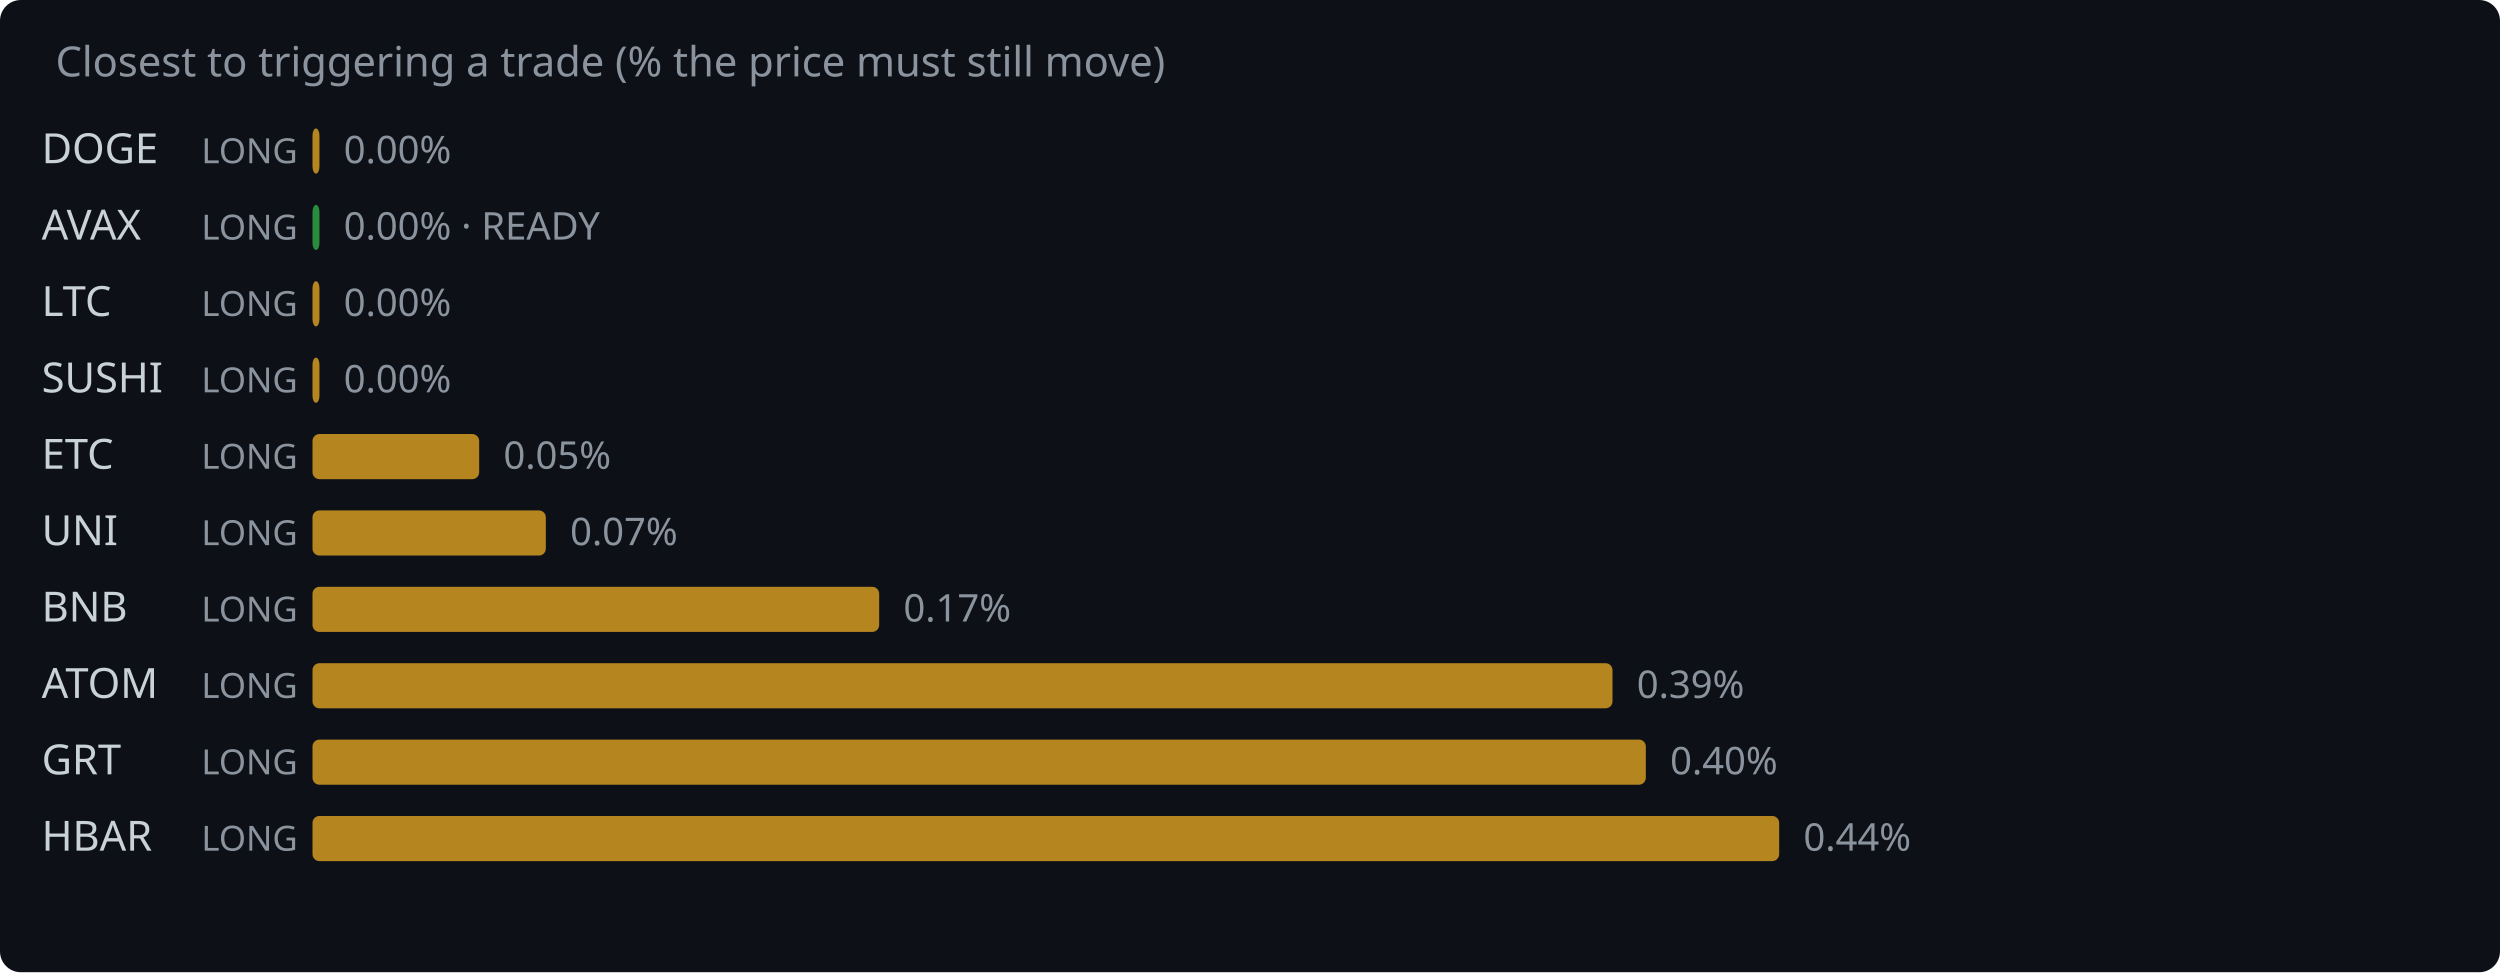
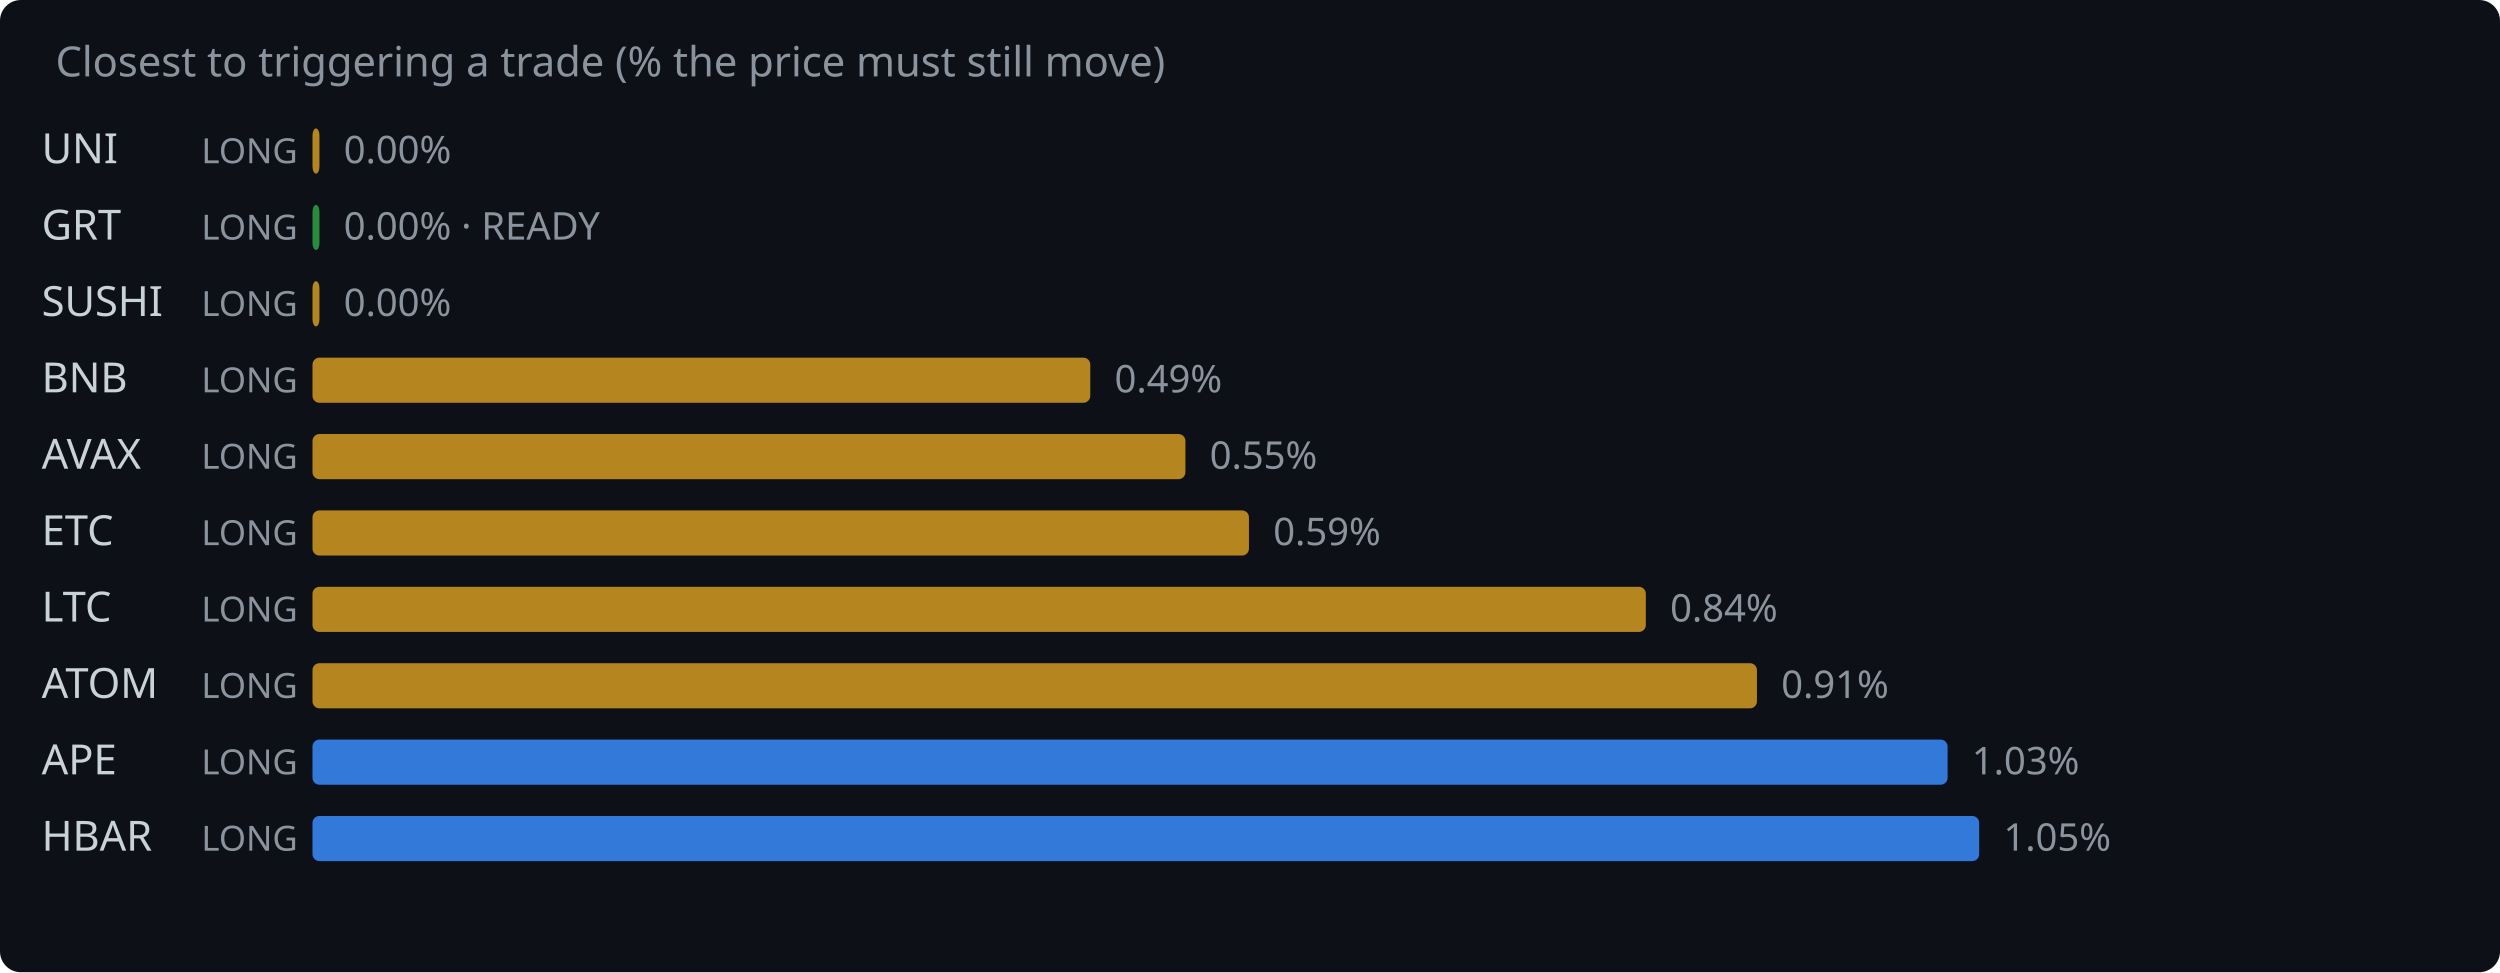
<svg xmlns="http://www.w3.org/2000/svg" width="720" height="280" viewBox="0 0 720 280">
  <rect width="720" height="280" fill="#0d1117" rx="6" />
  <text x="16" y="22" fill="#8b949e" font-family="system-ui,sans-serif" font-size="12">Closest to triggering a trade (% the price must still move)</text>
-   <text x="12" y="47" fill="#c9d1d9" font-family="system-ui,sans-serif" font-size="12">DOGE</text>
+   <text x="12" y="47" fill="#c9d1d9" font-family="system-ui,sans-serif" font-size="12">UNI</text>
  <text x="58" y="47" fill="#8b949e" font-family="system-ui,sans-serif" font-size="10">LONG</text>
  <rect x="90" y="37" width="2.0" height="13" rx="2" fill="#d29922" opacity="0.85" />
  <text x="99.0" y="47" fill="#8b949e" font-family="system-ui,sans-serif" font-size="11">0.00%</text>
-   <text x="12" y="69" fill="#c9d1d9" font-family="system-ui,sans-serif" font-size="12">AVAX</text>
+   <text x="12" y="69" fill="#c9d1d9" font-family="system-ui,sans-serif" font-size="12">GRT</text>
  <text x="58" y="69" fill="#8b949e" font-family="system-ui,sans-serif" font-size="10">LONG</text>
  <rect x="90" y="59" width="2.0" height="13" rx="2" fill="#2ea043" opacity="0.85" />
  <text x="99.0" y="69" fill="#8b949e" font-family="system-ui,sans-serif" font-size="11">0.00% · READY</text>
-   <text x="12" y="91" fill="#c9d1d9" font-family="system-ui,sans-serif" font-size="12">LTC</text>
+   <text x="12" y="91" fill="#c9d1d9" font-family="system-ui,sans-serif" font-size="12">SUSHI</text>
  <text x="58" y="91" fill="#8b949e" font-family="system-ui,sans-serif" font-size="10">LONG</text>
  <rect x="90" y="81" width="2.0" height="13" rx="2" fill="#d29922" opacity="0.85" />
  <text x="99.0" y="91" fill="#8b949e" font-family="system-ui,sans-serif" font-size="11">0.00%</text>
-   <text x="12" y="113" fill="#c9d1d9" font-family="system-ui,sans-serif" font-size="12">SUSHI</text>
+   <text x="12" y="113" fill="#c9d1d9" font-family="system-ui,sans-serif" font-size="12">BNB</text>
  <text x="58" y="113" fill="#8b949e" font-family="system-ui,sans-serif" font-size="10">LONG</text>
-   <rect x="90" y="103" width="2.0" height="13" rx="2" fill="#d29922" opacity="0.85" />
-   <text x="99.0" y="113" fill="#8b949e" font-family="system-ui,sans-serif" font-size="11">0.00%</text>
-   <text x="12" y="135" fill="#c9d1d9" font-family="system-ui,sans-serif" font-size="12">ETC</text>
+   <rect x="90" y="103" width="224.0" height="13" rx="2" fill="#d29922" opacity="0.85" />
+   <text x="321.0" y="113" fill="#8b949e" font-family="system-ui,sans-serif" font-size="11">0.49%</text>
+   <text x="12" y="135" fill="#c9d1d9" font-family="system-ui,sans-serif" font-size="12">AVAX</text>
  <text x="58" y="135" fill="#8b949e" font-family="system-ui,sans-serif" font-size="10">LONG</text>
-   <rect x="90" y="125" width="48.0" height="13" rx="2" fill="#d29922" opacity="0.85" />
-   <text x="145.0" y="135" fill="#8b949e" font-family="system-ui,sans-serif" font-size="11">0.05%</text>
-   <text x="12" y="157" fill="#c9d1d9" font-family="system-ui,sans-serif" font-size="12">UNI</text>
+   <rect x="90" y="125" width="251.4" height="13" rx="2" fill="#d29922" opacity="0.85" />
+   <text x="348.4" y="135" fill="#8b949e" font-family="system-ui,sans-serif" font-size="11">0.55%</text>
+   <text x="12" y="157" fill="#c9d1d9" font-family="system-ui,sans-serif" font-size="12">ETC</text>
  <text x="58" y="157" fill="#8b949e" font-family="system-ui,sans-serif" font-size="10">LONG</text>
-   <rect x="90" y="147" width="67.2" height="13" rx="2" fill="#d29922" opacity="0.85" />
-   <text x="164.2" y="157" fill="#8b949e" font-family="system-ui,sans-serif" font-size="11">0.07%</text>
-   <text x="12" y="179" fill="#c9d1d9" font-family="system-ui,sans-serif" font-size="12">BNB</text>
+   <rect x="90" y="147" width="269.7" height="13" rx="2" fill="#d29922" opacity="0.85" />
+   <text x="366.7" y="157" fill="#8b949e" font-family="system-ui,sans-serif" font-size="11">0.59%</text>
+   <text x="12" y="179" fill="#c9d1d9" font-family="system-ui,sans-serif" font-size="12">LTC</text>
  <text x="58" y="179" fill="#8b949e" font-family="system-ui,sans-serif" font-size="10">LONG</text>
-   <rect x="90" y="169" width="163.2" height="13" rx="2" fill="#d29922" opacity="0.85" />
-   <text x="260.2" y="179" fill="#8b949e" font-family="system-ui,sans-serif" font-size="11">0.17%</text>
+   <rect x="90" y="169" width="384.0" height="13" rx="2" fill="#d29922" opacity="0.85" />
+   <text x="481.0" y="179" fill="#8b949e" font-family="system-ui,sans-serif" font-size="11">0.84%</text>
  <text x="12" y="201" fill="#c9d1d9" font-family="system-ui,sans-serif" font-size="12">ATOM</text>
  <text x="58" y="201" fill="#8b949e" font-family="system-ui,sans-serif" font-size="10">LONG</text>
-   <rect x="90" y="191" width="374.4" height="13" rx="2" fill="#d29922" opacity="0.85" />
-   <text x="471.4" y="201" fill="#8b949e" font-family="system-ui,sans-serif" font-size="11">0.39%</text>
-   <text x="12" y="223" fill="#c9d1d9" font-family="system-ui,sans-serif" font-size="12">GRT</text>
+   <rect x="90" y="191" width="416.0" height="13" rx="2" fill="#d29922" opacity="0.85" />
+   <text x="513.0" y="201" fill="#8b949e" font-family="system-ui,sans-serif" font-size="11">0.91%</text>
+   <text x="12" y="223" fill="#c9d1d9" font-family="system-ui,sans-serif" font-size="12">APE</text>
  <text x="58" y="223" fill="#8b949e" font-family="system-ui,sans-serif" font-size="10">LONG</text>
-   <rect x="90" y="213" width="384.0" height="13" rx="2" fill="#d29922" opacity="0.85" />
-   <text x="481.0" y="223" fill="#8b949e" font-family="system-ui,sans-serif" font-size="11">0.40%</text>
+   <rect x="90" y="213" width="470.9" height="13" rx="2" fill="#388bfd" opacity="0.85" />
+   <text x="567.9" y="223" fill="#8b949e" font-family="system-ui,sans-serif" font-size="11">1.03%</text>
  <text x="12" y="245" fill="#c9d1d9" font-family="system-ui,sans-serif" font-size="12">HBAR</text>
  <text x="58" y="245" fill="#8b949e" font-family="system-ui,sans-serif" font-size="10">LONG</text>
-   <rect x="90" y="235" width="422.4" height="13" rx="2" fill="#d29922" opacity="0.85" />
-   <text x="519.4" y="245" fill="#8b949e" font-family="system-ui,sans-serif" font-size="11">0.44%</text>
+   <rect x="90" y="235" width="480.0" height="13" rx="2" fill="#388bfd" opacity="0.85" />
+   <text x="577.0" y="245" fill="#8b949e" font-family="system-ui,sans-serif" font-size="11">1.05%</text>
</svg>
